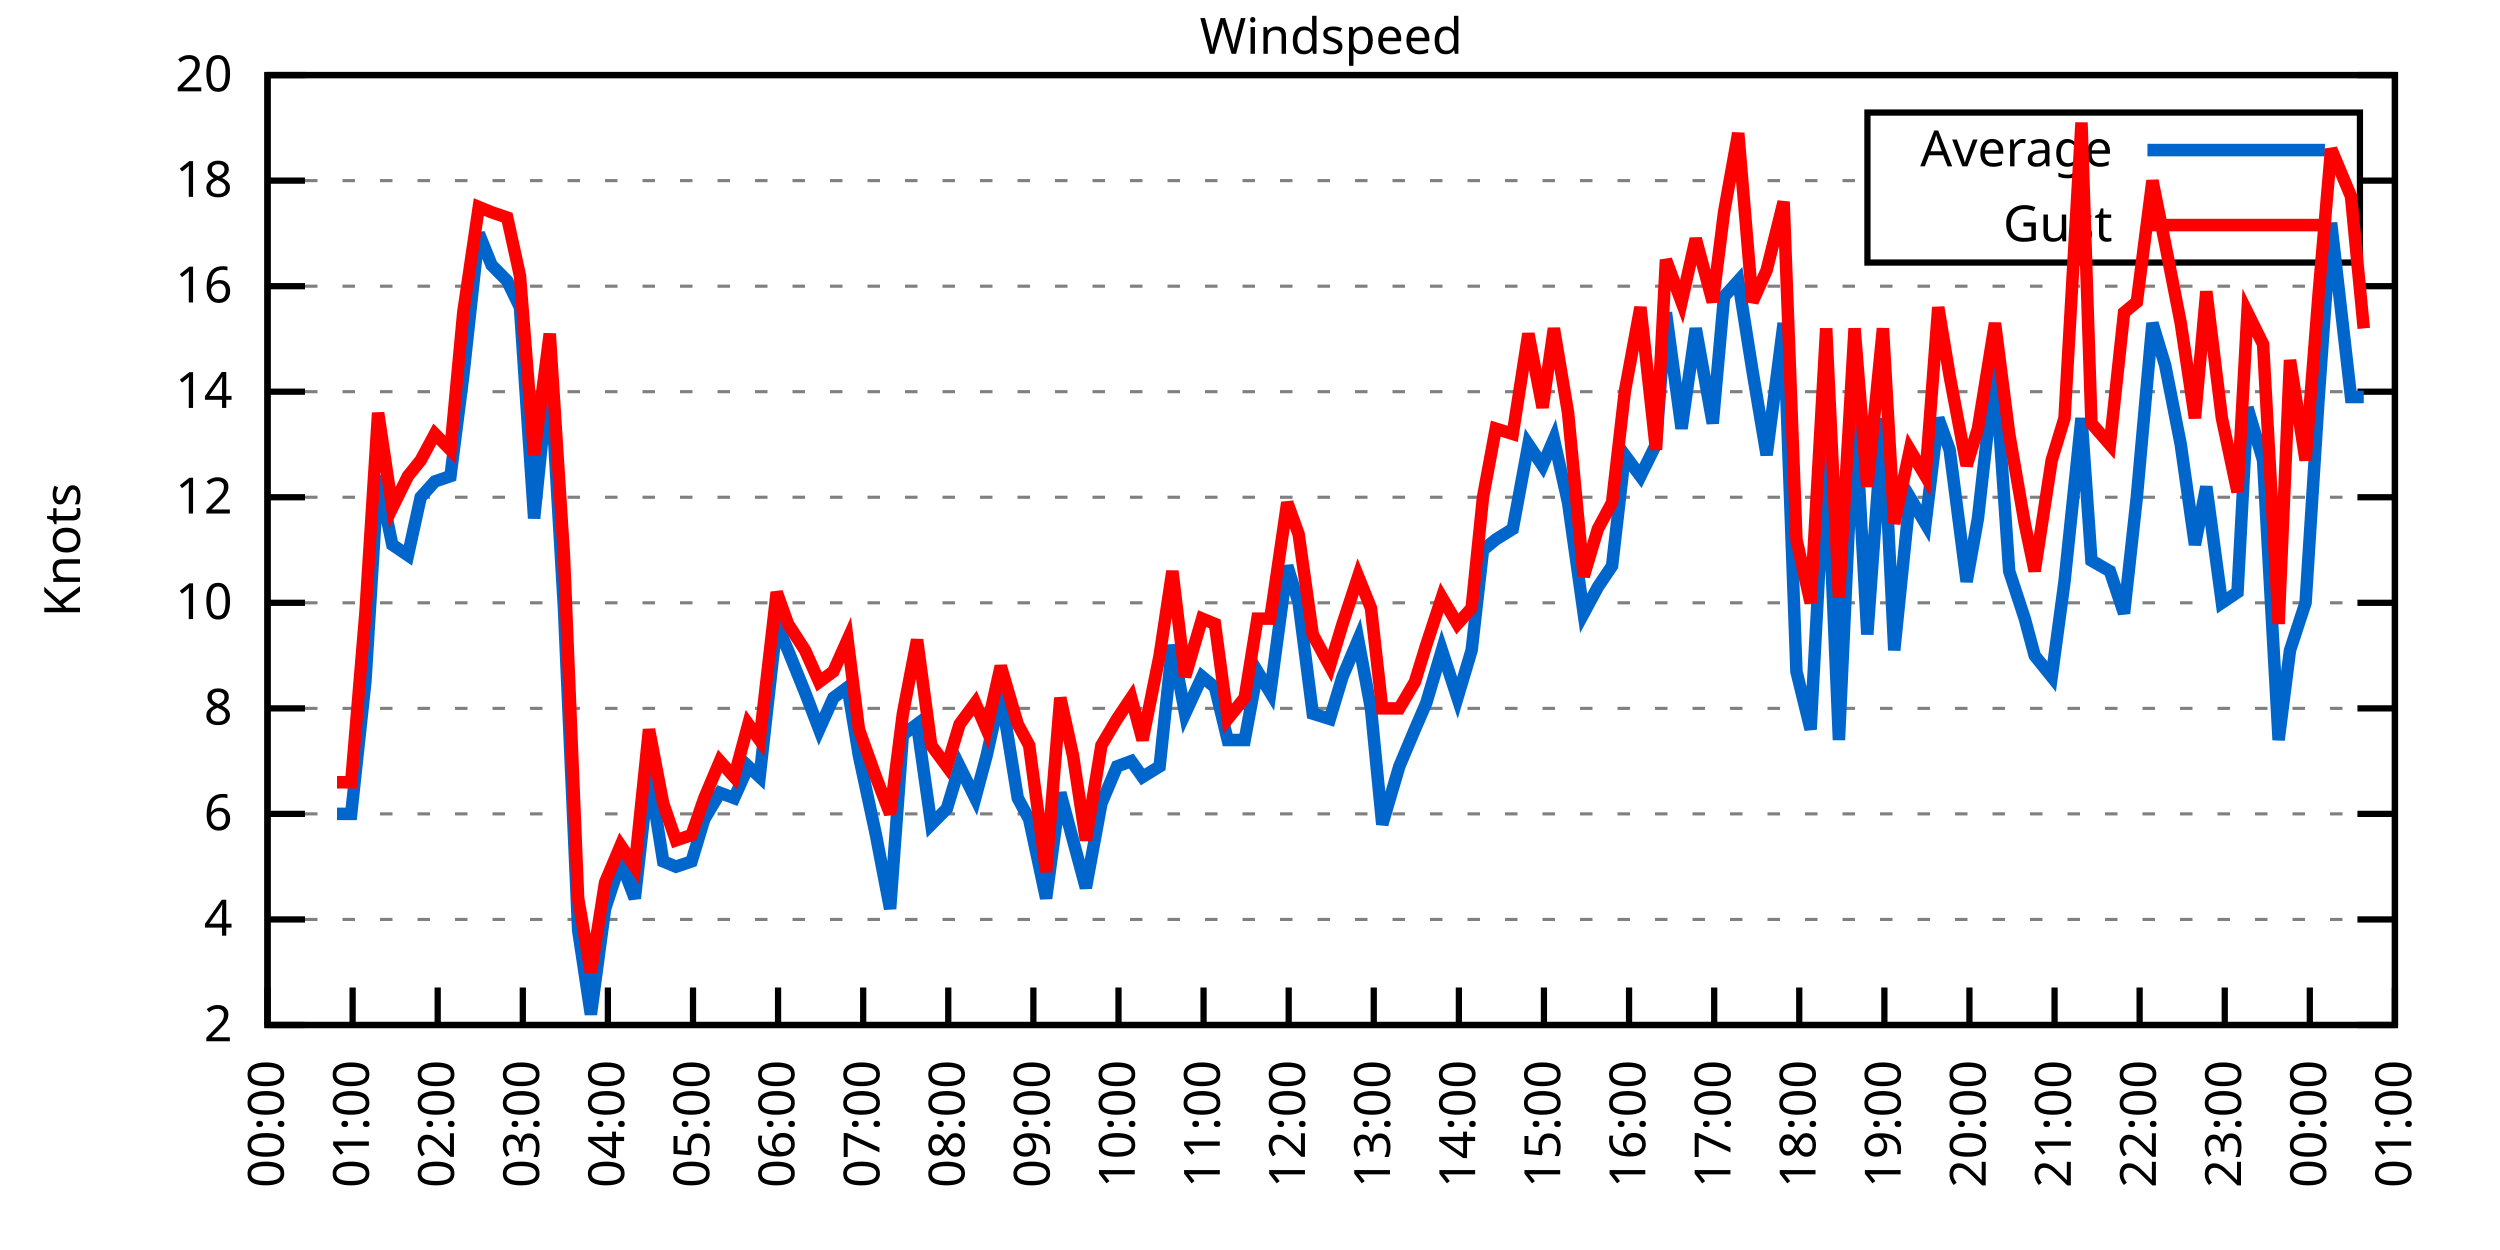
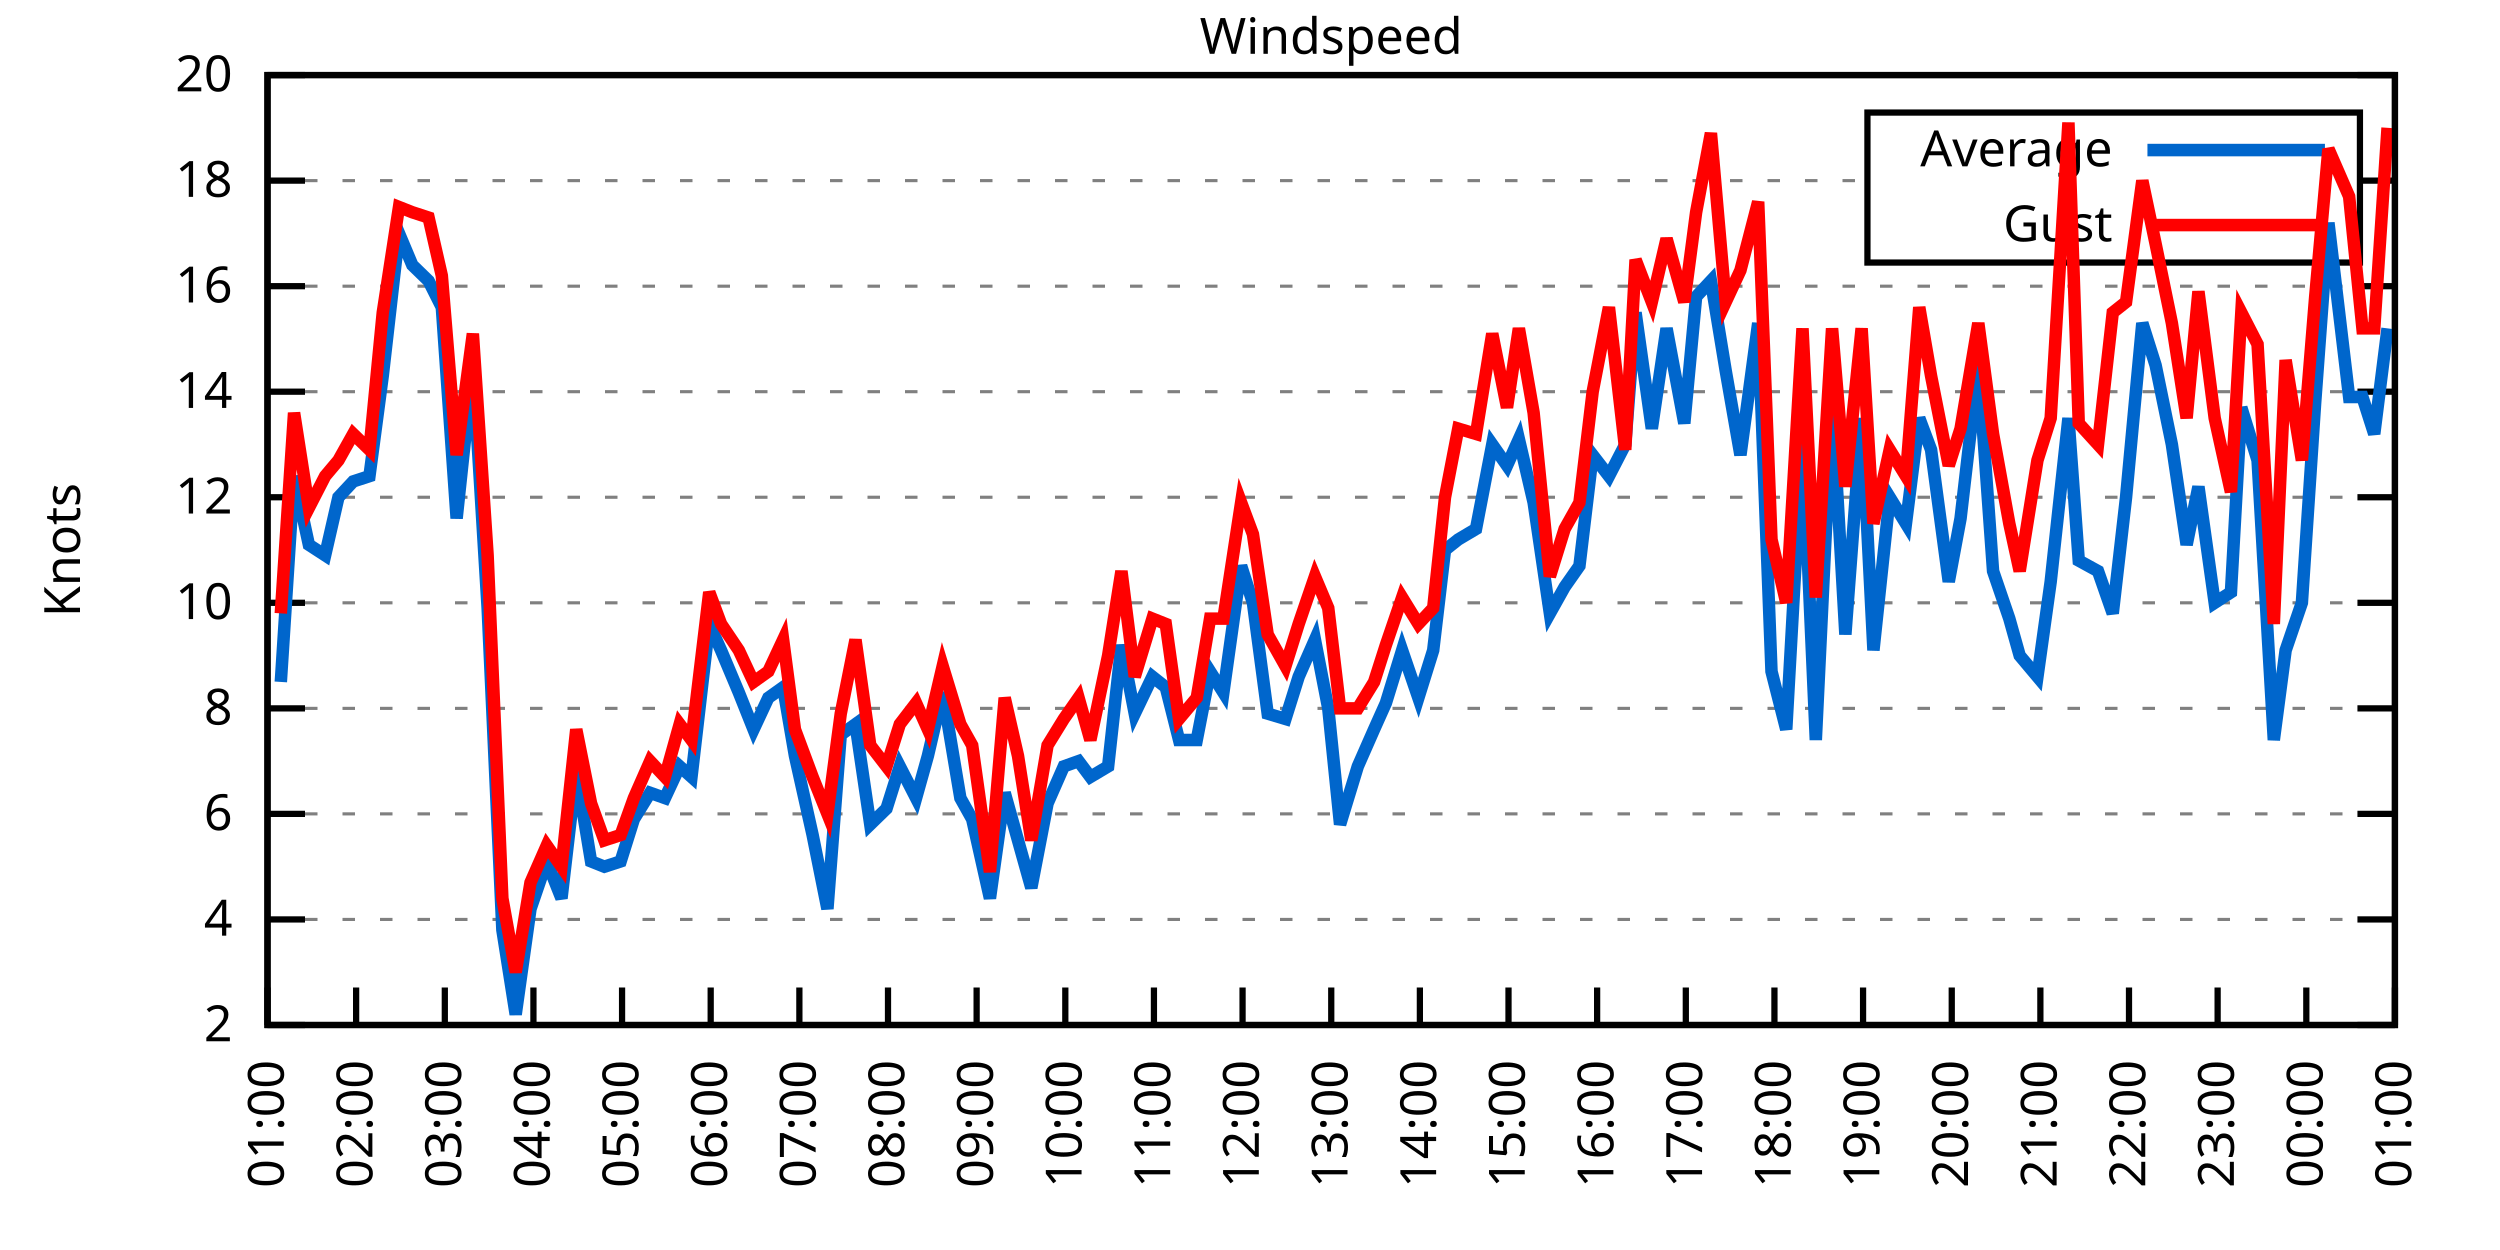
<svg xmlns="http://www.w3.org/2000/svg" xmlns:xlink="http://www.w3.org/1999/xlink" width="400" height="200" viewBox="0 0 400 200">
  <g id="gnuplot_canvas">
    <rect x="0" y="0" width="400" height="200" fill="none" />
    <defs>
      <circle id="gpDot" r="0.5" stroke-width="0.5" stroke="currentColor" />
      <path id="gpPt0" stroke-width="0.333" stroke="currentColor" d="M-1,0 h2 M0,-1 v2" />
      <path id="gpPt1" stroke-width="0.333" stroke="currentColor" d="M-1,-1 L1,1 M1,-1 L-1,1" />
      <path id="gpPt2" stroke-width="0.333" stroke="currentColor" d="M-1,0 L1,0 M0,-1 L0,1 M-1,-1 L1,1 M-1,1 L1,-1" />
      <rect id="gpPt3" stroke-width="0.333" stroke="currentColor" x="-1" y="-1" width="2" height="2" />
      <rect id="gpPt4" stroke-width="0.333" stroke="currentColor" fill="currentColor" x="-1" y="-1" width="2" height="2" />
      <circle id="gpPt5" stroke-width="0.333" stroke="currentColor" cx="0" cy="0" r="1" />
      <use xlink:href="#gpPt5" id="gpPt6" fill="currentColor" stroke="none" />
      <path id="gpPt7" stroke-width="0.333" stroke="currentColor" d="M0,-1.33 L-1.33,0.67 L1.33,0.67 z" />
      <use xlink:href="#gpPt7" id="gpPt8" fill="currentColor" stroke="none" />
      <use xlink:href="#gpPt7" id="gpPt9" stroke="currentColor" transform="rotate(180)" />
      <use xlink:href="#gpPt9" id="gpPt10" fill="currentColor" stroke="none" />
      <use xlink:href="#gpPt3" id="gpPt11" stroke="currentColor" transform="rotate(45)" />
      <use xlink:href="#gpPt11" id="gpPt12" fill="currentColor" stroke="none" />
      <path id="gpPt13" stroke-width="0.333" stroke="currentColor" d="M0,1.330 L1.265,0.411 L0.782,-1.067 L-0.782,-1.076 L-1.265,0.411 z" />
      <use xlink:href="#gpPt13" id="gpPt14" fill="currentColor" stroke="none" />
      <filter id="textbox" filterUnits="objectBoundingBox" x="0" y="0" height="1" width="1">
        <feFlood flood-color="white" flood-opacity="1" result="bgnd" />
        <feComposite in="SourceGraphic" in2="bgnd" operator="atop" />
      </filter>
      <filter id="greybox" filterUnits="objectBoundingBox" x="0" y="0" height="1" width="1">
        <feFlood flood-color="lightgrey" flood-opacity="1" result="grey" />
        <feComposite in="SourceGraphic" in2="grey" operator="atop" />
      </filter>
    </defs>
    <g fill="none" color="white" stroke="currentColor" stroke-width="1.00" stroke-linecap="butt" stroke-linejoin="miter">
</g>
    <g fill="none" color="black" stroke="currentColor" stroke-width="1.00" stroke-linecap="butt" stroke-linejoin="miter">
      <g stroke="none" shape-rendering="crispEdges">
        <polygon fill="rgb(255, 255, 255)" points="42.80,164.00 383.18,164.00 383.18,12.02 42.80,12.02 " />
      </g>
    </g>
    <g fill="none" color="black" stroke="currentColor" stroke-width="1.00" stroke-linecap="butt" stroke-linejoin="miter">
</g>
    <g fill="none" color="black" stroke="black" stroke-width="0.50" stroke-linecap="butt" stroke-linejoin="miter">
</g>
    <g fill="none" color="gray" stroke="currentColor" stroke-width="0.50" stroke-linecap="butt" stroke-linejoin="miter">
      <path stroke="gray" stroke-dasharray="2,4" class="gridline" d="M42.80,164.00 L383.19,164.00  " />
    </g>
    <g fill="none" color="gray" stroke="gray" stroke-width="1.00" stroke-linecap="butt" stroke-linejoin="miter">
</g>
    <g fill="none" color="black" stroke="currentColor" stroke-width="1.00" stroke-linecap="butt" stroke-linejoin="miter">
      <path stroke="black" d="M42.80,164.00 L48.80,164.00 M383.19,164.00 L377.19,164.00  " />
      <g transform="translate(37.20,166.60)" stroke="none" fill="black" font-family="Sans" font-size="8.00" text-anchor="end">
        <text>
          <tspan font-family="Sans"> 2</tspan>
        </text>
      </g>
    </g>
    <g fill="none" color="black" stroke="currentColor" stroke-width="1.00" stroke-linecap="butt" stroke-linejoin="miter">
</g>
    <g fill="none" color="black" stroke="black" stroke-width="0.50" stroke-linecap="butt" stroke-linejoin="miter">
</g>
    <g fill="none" color="gray" stroke="currentColor" stroke-width="0.50" stroke-linecap="butt" stroke-linejoin="miter">
      <path stroke="gray" stroke-dasharray="2,4" class="gridline" d="M42.80,147.11 L383.19,147.11  " />
    </g>
    <g fill="none" color="gray" stroke="gray" stroke-width="1.00" stroke-linecap="butt" stroke-linejoin="miter">
</g>
    <g fill="none" color="black" stroke="currentColor" stroke-width="1.00" stroke-linecap="butt" stroke-linejoin="miter">
      <path stroke="black" d="M42.80,147.11 L48.80,147.11 M383.19,147.11 L377.19,147.11  " />
      <g transform="translate(37.20,149.71)" stroke="none" fill="black" font-family="Sans" font-size="8.00" text-anchor="end">
        <text>
          <tspan font-family="Sans"> 4</tspan>
        </text>
      </g>
    </g>
    <g fill="none" color="black" stroke="currentColor" stroke-width="1.00" stroke-linecap="butt" stroke-linejoin="miter">
</g>
    <g fill="none" color="black" stroke="black" stroke-width="0.50" stroke-linecap="butt" stroke-linejoin="miter">
</g>
    <g fill="none" color="gray" stroke="currentColor" stroke-width="0.50" stroke-linecap="butt" stroke-linejoin="miter">
      <path stroke="gray" stroke-dasharray="2,4" class="gridline" d="M42.80,130.22 L383.19,130.22  " />
    </g>
    <g fill="none" color="gray" stroke="gray" stroke-width="1.00" stroke-linecap="butt" stroke-linejoin="miter">
</g>
    <g fill="none" color="black" stroke="currentColor" stroke-width="1.00" stroke-linecap="butt" stroke-linejoin="miter">
      <path stroke="black" d="M42.80,130.22 L48.80,130.22 M383.19,130.22 L377.19,130.22  " />
      <g transform="translate(37.20,132.82)" stroke="none" fill="black" font-family="Sans" font-size="8.00" text-anchor="end">
        <text>
          <tspan font-family="Sans"> 6</tspan>
        </text>
      </g>
    </g>
    <g fill="none" color="black" stroke="currentColor" stroke-width="1.00" stroke-linecap="butt" stroke-linejoin="miter">
</g>
    <g fill="none" color="black" stroke="black" stroke-width="0.50" stroke-linecap="butt" stroke-linejoin="miter">
</g>
    <g fill="none" color="gray" stroke="currentColor" stroke-width="0.50" stroke-linecap="butt" stroke-linejoin="miter">
      <path stroke="gray" stroke-dasharray="2,4" class="gridline" d="M42.80,113.34 L383.19,113.34  " />
    </g>
    <g fill="none" color="gray" stroke="gray" stroke-width="1.00" stroke-linecap="butt" stroke-linejoin="miter">
</g>
    <g fill="none" color="black" stroke="currentColor" stroke-width="1.00" stroke-linecap="butt" stroke-linejoin="miter">
      <path stroke="black" d="M42.80,113.34 L48.80,113.34 M383.19,113.34 L377.19,113.34  " />
      <g transform="translate(37.20,115.94)" stroke="none" fill="black" font-family="Sans" font-size="8.00" text-anchor="end">
        <text>
          <tspan font-family="Sans"> 8</tspan>
        </text>
      </g>
    </g>
    <g fill="none" color="black" stroke="currentColor" stroke-width="1.00" stroke-linecap="butt" stroke-linejoin="miter">
</g>
    <g fill="none" color="black" stroke="black" stroke-width="0.50" stroke-linecap="butt" stroke-linejoin="miter">
</g>
    <g fill="none" color="gray" stroke="currentColor" stroke-width="0.50" stroke-linecap="butt" stroke-linejoin="miter">
      <path stroke="gray" stroke-dasharray="2,4" class="gridline" d="M42.80,96.45 L383.19,96.45  " />
    </g>
    <g fill="none" color="gray" stroke="gray" stroke-width="1.00" stroke-linecap="butt" stroke-linejoin="miter">
</g>
    <g fill="none" color="black" stroke="currentColor" stroke-width="1.00" stroke-linecap="butt" stroke-linejoin="miter">
      <path stroke="black" d="M42.80,96.45 L48.80,96.45 M383.19,96.45 L377.19,96.45  " />
      <g transform="translate(37.20,99.05)" stroke="none" fill="black" font-family="Sans" font-size="8.00" text-anchor="end">
        <text>
          <tspan font-family="Sans"> 10</tspan>
        </text>
      </g>
    </g>
    <g fill="none" color="black" stroke="currentColor" stroke-width="1.00" stroke-linecap="butt" stroke-linejoin="miter">
</g>
    <g fill="none" color="black" stroke="black" stroke-width="0.50" stroke-linecap="butt" stroke-linejoin="miter">
</g>
    <g fill="none" color="gray" stroke="currentColor" stroke-width="0.50" stroke-linecap="butt" stroke-linejoin="miter">
      <path stroke="gray" stroke-dasharray="2,4" class="gridline" d="M42.80,79.56 L383.19,79.56  " />
    </g>
    <g fill="none" color="gray" stroke="gray" stroke-width="1.00" stroke-linecap="butt" stroke-linejoin="miter">
</g>
    <g fill="none" color="black" stroke="currentColor" stroke-width="1.00" stroke-linecap="butt" stroke-linejoin="miter">
      <path stroke="black" d="M42.80,79.56 L48.80,79.56 M383.19,79.56 L377.19,79.56  " />
      <g transform="translate(37.20,82.16)" stroke="none" fill="black" font-family="Sans" font-size="8.00" text-anchor="end">
        <text>
          <tspan font-family="Sans"> 12</tspan>
        </text>
      </g>
    </g>
    <g fill="none" color="black" stroke="currentColor" stroke-width="1.00" stroke-linecap="butt" stroke-linejoin="miter">
</g>
    <g fill="none" color="black" stroke="black" stroke-width="0.50" stroke-linecap="butt" stroke-linejoin="miter">
</g>
    <g fill="none" color="gray" stroke="currentColor" stroke-width="0.50" stroke-linecap="butt" stroke-linejoin="miter">
      <path stroke="gray" stroke-dasharray="2,4" class="gridline" d="M42.80,62.67 L383.19,62.67  " />
    </g>
    <g fill="none" color="gray" stroke="gray" stroke-width="1.00" stroke-linecap="butt" stroke-linejoin="miter">
</g>
    <g fill="none" color="black" stroke="currentColor" stroke-width="1.00" stroke-linecap="butt" stroke-linejoin="miter">
      <path stroke="black" d="M42.80,62.67 L48.80,62.67 M383.19,62.67 L377.19,62.67  " />
      <g transform="translate(37.20,65.27)" stroke="none" fill="black" font-family="Sans" font-size="8.00" text-anchor="end">
        <text>
          <tspan font-family="Sans"> 14</tspan>
        </text>
      </g>
    </g>
    <g fill="none" color="black" stroke="currentColor" stroke-width="1.00" stroke-linecap="butt" stroke-linejoin="miter">
</g>
    <g fill="none" color="black" stroke="black" stroke-width="0.50" stroke-linecap="butt" stroke-linejoin="miter">
</g>
    <g fill="none" color="gray" stroke="currentColor" stroke-width="0.50" stroke-linecap="butt" stroke-linejoin="miter">
      <path stroke="gray" stroke-dasharray="2,4" class="gridline" d="M42.80,45.79 L383.19,45.79  " />
    </g>
    <g fill="none" color="gray" stroke="gray" stroke-width="1.00" stroke-linecap="butt" stroke-linejoin="miter">
</g>
    <g fill="none" color="black" stroke="currentColor" stroke-width="1.00" stroke-linecap="butt" stroke-linejoin="miter">
      <path stroke="black" d="M42.80,45.79 L48.80,45.79 M383.19,45.79 L377.19,45.79  " />
      <g transform="translate(37.20,48.39)" stroke="none" fill="black" font-family="Sans" font-size="8.00" text-anchor="end">
        <text>
          <tspan font-family="Sans"> 16</tspan>
        </text>
      </g>
    </g>
    <g fill="none" color="black" stroke="currentColor" stroke-width="1.00" stroke-linecap="butt" stroke-linejoin="miter">
</g>
    <g fill="none" color="black" stroke="black" stroke-width="0.50" stroke-linecap="butt" stroke-linejoin="miter">
</g>
    <g fill="none" color="gray" stroke="currentColor" stroke-width="0.50" stroke-linecap="butt" stroke-linejoin="miter">
      <path stroke="gray" stroke-dasharray="2,4" class="gridline" d="M42.80,28.90 L298.79,28.90 M377.59,28.90 L383.19,28.90  " />
    </g>
    <g fill="none" color="gray" stroke="gray" stroke-width="1.00" stroke-linecap="butt" stroke-linejoin="miter">
</g>
    <g fill="none" color="black" stroke="currentColor" stroke-width="1.00" stroke-linecap="butt" stroke-linejoin="miter">
      <path stroke="black" d="M42.80,28.90 L48.80,28.90 M383.19,28.90 L377.19,28.90  " />
      <g transform="translate(37.20,31.50)" stroke="none" fill="black" font-family="Sans" font-size="8.00" text-anchor="end">
        <text>
          <tspan font-family="Sans"> 18</tspan>
        </text>
      </g>
    </g>
    <g fill="none" color="black" stroke="currentColor" stroke-width="1.00" stroke-linecap="butt" stroke-linejoin="miter">
</g>
    <g fill="none" color="black" stroke="black" stroke-width="0.50" stroke-linecap="butt" stroke-linejoin="miter">
</g>
    <g fill="none" color="gray" stroke="currentColor" stroke-width="0.50" stroke-linecap="butt" stroke-linejoin="miter">
      <path stroke="gray" stroke-dasharray="2,4" class="gridline" d="M42.80,12.01 L383.19,12.01  " />
    </g>
    <g fill="none" color="gray" stroke="gray" stroke-width="1.00" stroke-linecap="butt" stroke-linejoin="miter">
</g>
    <g fill="none" color="black" stroke="currentColor" stroke-width="1.00" stroke-linecap="butt" stroke-linejoin="miter">
      <path stroke="black" d="M42.80,12.01 L48.80,12.01 M383.19,12.01 L377.19,12.01  " />
      <g transform="translate(37.20,14.61)" stroke="none" fill="black" font-family="Sans" font-size="8.00" text-anchor="end">
        <text>
          <tspan font-family="Sans"> 20</tspan>
        </text>
      </g>
    </g>
    <g fill="none" color="black" stroke="currentColor" stroke-width="1.00" stroke-linecap="butt" stroke-linejoin="miter">
      <path stroke="black" d="M42.80,164.00 L42.80,158.00  " />
      <g transform="translate(45.40,169.60) rotate(270.00)" stroke="none" fill="black" font-family="Sans" font-size="8.00" text-anchor="end">
        <text>
-           <tspan font-family="Sans">00:00</tspan>
-         </text>
-       </g>
-     </g>
-     <g fill="none" color="black" stroke="currentColor" stroke-width="1.00" stroke-linecap="butt" stroke-linejoin="miter">
-       <path stroke="black" d="M56.42,164.00 L56.42,158.00  " />
-       <g transform="translate(59.02,169.60) rotate(270.00)" stroke="none" fill="black" font-family="Sans" font-size="8.00" text-anchor="end">
-         <text>
          <tspan font-family="Sans">01:00</tspan>
        </text>
      </g>
    </g>
    <g fill="none" color="black" stroke="currentColor" stroke-width="1.00" stroke-linecap="butt" stroke-linejoin="miter">
-       <path stroke="black" d="M70.03,164.00 L70.03,158.00  " />
-       <g transform="translate(72.63,169.60) rotate(270.00)" stroke="none" fill="black" font-family="Sans" font-size="8.00" text-anchor="end">
+       <path stroke="black" d="M56.98,164.00 L56.98,158.00  " />
+       <g transform="translate(59.58,169.60) rotate(270.00)" stroke="none" fill="black" font-family="Sans" font-size="8.00" text-anchor="end">
        <text>
          <tspan font-family="Sans">02:00</tspan>
        </text>
      </g>
    </g>
    <g fill="none" color="black" stroke="currentColor" stroke-width="1.00" stroke-linecap="butt" stroke-linejoin="miter">
-       <path stroke="black" d="M83.65,164.00 L83.65,158.00  " />
-       <g transform="translate(86.25,169.60) rotate(270.00)" stroke="none" fill="black" font-family="Sans" font-size="8.00" text-anchor="end">
+       <path stroke="black" d="M71.17,164.00 L71.17,158.00  " />
+       <g transform="translate(73.77,169.60) rotate(270.00)" stroke="none" fill="black" font-family="Sans" font-size="8.00" text-anchor="end">
        <text>
          <tspan font-family="Sans">03:00</tspan>
        </text>
      </g>
    </g>
    <g fill="none" color="black" stroke="currentColor" stroke-width="1.00" stroke-linecap="butt" stroke-linejoin="miter">
-       <path stroke="black" d="M97.26,164.00 L97.26,158.00  " />
-       <g transform="translate(99.86,169.60) rotate(270.00)" stroke="none" fill="black" font-family="Sans" font-size="8.00" text-anchor="end">
+       <path stroke="black" d="M85.35,164.00 L85.35,158.00  " />
+       <g transform="translate(87.95,169.60) rotate(270.00)" stroke="none" fill="black" font-family="Sans" font-size="8.00" text-anchor="end">
        <text>
          <tspan font-family="Sans">04:00</tspan>
        </text>
      </g>
    </g>
    <g fill="none" color="black" stroke="currentColor" stroke-width="1.00" stroke-linecap="butt" stroke-linejoin="miter">
-       <path stroke="black" d="M110.88,164.00 L110.88,158.00  " />
-       <g transform="translate(113.48,169.60) rotate(270.00)" stroke="none" fill="black" font-family="Sans" font-size="8.00" text-anchor="end">
+       <path stroke="black" d="M99.53,164.00 L99.53,158.00  " />
+       <g transform="translate(102.13,169.60) rotate(270.00)" stroke="none" fill="black" font-family="Sans" font-size="8.00" text-anchor="end">
        <text>
          <tspan font-family="Sans">05:00</tspan>
        </text>
      </g>
    </g>
    <g fill="none" color="black" stroke="currentColor" stroke-width="1.00" stroke-linecap="butt" stroke-linejoin="miter">
-       <path stroke="black" d="M124.49,164.00 L124.49,158.00  " />
-       <g transform="translate(127.09,169.60) rotate(270.00)" stroke="none" fill="black" font-family="Sans" font-size="8.00" text-anchor="end">
+       <path stroke="black" d="M113.71,164.00 L113.71,158.00  " />
+       <g transform="translate(116.31,169.60) rotate(270.00)" stroke="none" fill="black" font-family="Sans" font-size="8.00" text-anchor="end">
        <text>
          <tspan font-family="Sans">06:00</tspan>
        </text>
      </g>
    </g>
    <g fill="none" color="black" stroke="currentColor" stroke-width="1.00" stroke-linecap="butt" stroke-linejoin="miter">
-       <path stroke="black" d="M138.11,164.00 L138.11,158.00  " />
-       <g transform="translate(140.71,169.60) rotate(270.00)" stroke="none" fill="black" font-family="Sans" font-size="8.00" text-anchor="end">
+       <path stroke="black" d="M127.90,164.00 L127.90,158.00  " />
+       <g transform="translate(130.50,169.60) rotate(270.00)" stroke="none" fill="black" font-family="Sans" font-size="8.00" text-anchor="end">
        <text>
          <tspan font-family="Sans">07:00</tspan>
        </text>
      </g>
    </g>
    <g fill="none" color="black" stroke="currentColor" stroke-width="1.00" stroke-linecap="butt" stroke-linejoin="miter">
-       <path stroke="black" d="M151.72,164.00 L151.72,158.00  " />
-       <g transform="translate(154.32,169.60) rotate(270.00)" stroke="none" fill="black" font-family="Sans" font-size="8.00" text-anchor="end">
+       <path stroke="black" d="M142.08,164.00 L142.08,158.00  " />
+       <g transform="translate(144.68,169.60) rotate(270.00)" stroke="none" fill="black" font-family="Sans" font-size="8.00" text-anchor="end">
        <text>
          <tspan font-family="Sans">08:00</tspan>
        </text>
      </g>
    </g>
    <g fill="none" color="black" stroke="currentColor" stroke-width="1.00" stroke-linecap="butt" stroke-linejoin="miter">
-       <path stroke="black" d="M165.34,164.00 L165.34,158.00  " />
-       <g transform="translate(167.94,169.60) rotate(270.00)" stroke="none" fill="black" font-family="Sans" font-size="8.00" text-anchor="end">
+       <path stroke="black" d="M156.26,164.00 L156.26,158.00  " />
+       <g transform="translate(158.86,169.60) rotate(270.00)" stroke="none" fill="black" font-family="Sans" font-size="8.00" text-anchor="end">
        <text>
          <tspan font-family="Sans">09:00</tspan>
        </text>
      </g>
    </g>
    <g fill="none" color="black" stroke="currentColor" stroke-width="1.00" stroke-linecap="butt" stroke-linejoin="miter">
-       <path stroke="black" d="M178.96,164.00 L178.96,158.00  " />
-       <g transform="translate(181.56,169.60) rotate(270.00)" stroke="none" fill="black" font-family="Sans" font-size="8.00" text-anchor="end">
+       <path stroke="black" d="M170.45,164.00 L170.45,158.00  " />
+       <g transform="translate(173.05,169.60) rotate(270.00)" stroke="none" fill="black" font-family="Sans" font-size="8.00" text-anchor="end">
        <text>
          <tspan font-family="Sans">10:00</tspan>
        </text>
      </g>
    </g>
    <g fill="none" color="black" stroke="currentColor" stroke-width="1.00" stroke-linecap="butt" stroke-linejoin="miter">
-       <path stroke="black" d="M192.57,164.00 L192.57,158.00  " />
-       <g transform="translate(195.17,169.60) rotate(270.00)" stroke="none" fill="black" font-family="Sans" font-size="8.00" text-anchor="end">
+       <path stroke="black" d="M184.63,164.00 L184.63,158.00  " />
+       <g transform="translate(187.23,169.60) rotate(270.00)" stroke="none" fill="black" font-family="Sans" font-size="8.00" text-anchor="end">
        <text>
          <tspan font-family="Sans">11:00</tspan>
        </text>
      </g>
    </g>
    <g fill="none" color="black" stroke="currentColor" stroke-width="1.00" stroke-linecap="butt" stroke-linejoin="miter">
-       <path stroke="black" d="M206.19,164.00 L206.19,158.00  " />
-       <g transform="translate(208.79,169.60) rotate(270.00)" stroke="none" fill="black" font-family="Sans" font-size="8.00" text-anchor="end">
+       <path stroke="black" d="M198.81,164.00 L198.81,158.00  " />
+       <g transform="translate(201.41,169.60) rotate(270.00)" stroke="none" fill="black" font-family="Sans" font-size="8.00" text-anchor="end">
        <text>
          <tspan font-family="Sans">12:00</tspan>
        </text>
      </g>
    </g>
    <g fill="none" color="black" stroke="currentColor" stroke-width="1.00" stroke-linecap="butt" stroke-linejoin="miter">
-       <path stroke="black" d="M219.80,164.00 L219.80,158.00  " />
-       <g transform="translate(222.40,169.60) rotate(270.00)" stroke="none" fill="black" font-family="Sans" font-size="8.00" text-anchor="end">
+       <path stroke="black" d="M213.00,164.00 L213.00,158.00  " />
+       <g transform="translate(215.60,169.60) rotate(270.00)" stroke="none" fill="black" font-family="Sans" font-size="8.00" text-anchor="end">
        <text>
          <tspan font-family="Sans">13:00</tspan>
        </text>
      </g>
    </g>
    <g fill="none" color="black" stroke="currentColor" stroke-width="1.00" stroke-linecap="butt" stroke-linejoin="miter">
-       <path stroke="black" d="M233.42,164.00 L233.42,158.00  " />
-       <g transform="translate(236.02,169.60) rotate(270.00)" stroke="none" fill="black" font-family="Sans" font-size="8.00" text-anchor="end">
+       <path stroke="black" d="M227.18,164.00 L227.18,158.00  " />
+       <g transform="translate(229.78,169.60) rotate(270.00)" stroke="none" fill="black" font-family="Sans" font-size="8.00" text-anchor="end">
        <text>
          <tspan font-family="Sans">14:00</tspan>
        </text>
      </g>
    </g>
    <g fill="none" color="black" stroke="currentColor" stroke-width="1.00" stroke-linecap="butt" stroke-linejoin="miter">
-       <path stroke="black" d="M247.03,164.00 L247.03,158.00  " />
-       <g transform="translate(249.63,169.60) rotate(270.00)" stroke="none" fill="black" font-family="Sans" font-size="8.00" text-anchor="end">
+       <path stroke="black" d="M241.36,164.00 L241.36,158.00  " />
+       <g transform="translate(243.96,169.60) rotate(270.00)" stroke="none" fill="black" font-family="Sans" font-size="8.00" text-anchor="end">
        <text>
          <tspan font-family="Sans">15:00</tspan>
        </text>
      </g>
    </g>
    <g fill="none" color="black" stroke="currentColor" stroke-width="1.00" stroke-linecap="butt" stroke-linejoin="miter">
-       <path stroke="black" d="M260.65,164.00 L260.65,158.00  " />
-       <g transform="translate(263.25,169.60) rotate(270.00)" stroke="none" fill="black" font-family="Sans" font-size="8.00" text-anchor="end">
+       <path stroke="black" d="M255.54,164.00 L255.54,158.00  " />
+       <g transform="translate(258.14,169.60) rotate(270.00)" stroke="none" fill="black" font-family="Sans" font-size="8.00" text-anchor="end">
        <text>
          <tspan font-family="Sans">16:00</tspan>
        </text>
      </g>
    </g>
    <g fill="none" color="black" stroke="currentColor" stroke-width="1.00" stroke-linecap="butt" stroke-linejoin="miter">
-       <path stroke="black" d="M274.27,164.00 L274.27,158.00  " />
-       <g transform="translate(276.87,169.60) rotate(270.00)" stroke="none" fill="black" font-family="Sans" font-size="8.00" text-anchor="end">
+       <path stroke="black" d="M269.73,164.00 L269.73,158.00  " />
+       <g transform="translate(272.33,169.60) rotate(270.00)" stroke="none" fill="black" font-family="Sans" font-size="8.00" text-anchor="end">
        <text>
          <tspan font-family="Sans">17:00</tspan>
        </text>
      </g>
    </g>
    <g fill="none" color="black" stroke="currentColor" stroke-width="1.00" stroke-linecap="butt" stroke-linejoin="miter">
-       <path stroke="black" d="M287.88,164.00 L287.88,158.00  " />
-       <g transform="translate(290.48,169.60) rotate(270.00)" stroke="none" fill="black" font-family="Sans" font-size="8.00" text-anchor="end">
+       <path stroke="black" d="M283.91,164.00 L283.91,158.00  " />
+       <g transform="translate(286.51,169.60) rotate(270.00)" stroke="none" fill="black" font-family="Sans" font-size="8.00" text-anchor="end">
        <text>
          <tspan font-family="Sans">18:00</tspan>
        </text>
      </g>
    </g>
    <g fill="none" color="black" stroke="currentColor" stroke-width="1.00" stroke-linecap="butt" stroke-linejoin="miter">
-       <path stroke="black" d="M301.50,164.00 L301.50,158.00  " />
-       <g transform="translate(304.10,169.60) rotate(270.00)" stroke="none" fill="black" font-family="Sans" font-size="8.00" text-anchor="end">
+       <path stroke="black" d="M298.09,164.00 L298.09,158.00  " />
+       <g transform="translate(300.69,169.60) rotate(270.00)" stroke="none" fill="black" font-family="Sans" font-size="8.00" text-anchor="end">
        <text>
          <tspan font-family="Sans">19:00</tspan>
        </text>
      </g>
    </g>
    <g fill="none" color="black" stroke="currentColor" stroke-width="1.00" stroke-linecap="butt" stroke-linejoin="miter">
-       <path stroke="black" d="M315.11,164.00 L315.11,158.00  " />
-       <g transform="translate(317.71,169.60) rotate(270.00)" stroke="none" fill="black" font-family="Sans" font-size="8.00" text-anchor="end">
+       <path stroke="black" d="M312.28,164.00 L312.28,158.00  " />
+       <g transform="translate(314.88,169.60) rotate(270.00)" stroke="none" fill="black" font-family="Sans" font-size="8.00" text-anchor="end">
        <text>
          <tspan font-family="Sans">20:00</tspan>
        </text>
      </g>
    </g>
    <g fill="none" color="black" stroke="currentColor" stroke-width="1.00" stroke-linecap="butt" stroke-linejoin="miter">
-       <path stroke="black" d="M328.73,164.00 L328.73,158.00  " />
-       <g transform="translate(331.33,169.60) rotate(270.00)" stroke="none" fill="black" font-family="Sans" font-size="8.00" text-anchor="end">
+       <path stroke="black" d="M326.46,164.00 L326.46,158.00  " />
+       <g transform="translate(329.06,169.60) rotate(270.00)" stroke="none" fill="black" font-family="Sans" font-size="8.00" text-anchor="end">
        <text>
          <tspan font-family="Sans">21:00</tspan>
        </text>
      </g>
    </g>
    <g fill="none" color="black" stroke="currentColor" stroke-width="1.00" stroke-linecap="butt" stroke-linejoin="miter">
-       <path stroke="black" d="M342.34,164.00 L342.34,158.00  " />
-       <g transform="translate(344.94,169.60) rotate(270.00)" stroke="none" fill="black" font-family="Sans" font-size="8.00" text-anchor="end">
+       <path stroke="black" d="M340.64,164.00 L340.64,158.00  " />
+       <g transform="translate(343.24,169.60) rotate(270.00)" stroke="none" fill="black" font-family="Sans" font-size="8.00" text-anchor="end">
        <text>
          <tspan font-family="Sans">22:00</tspan>
        </text>
      </g>
    </g>
    <g fill="none" color="black" stroke="currentColor" stroke-width="1.00" stroke-linecap="butt" stroke-linejoin="miter">
-       <path stroke="black" d="M355.96,164.00 L355.96,158.00  " />
-       <g transform="translate(358.56,169.60) rotate(270.00)" stroke="none" fill="black" font-family="Sans" font-size="8.00" text-anchor="end">
+       <path stroke="black" d="M354.82,164.00 L354.82,158.00  " />
+       <g transform="translate(357.42,169.60) rotate(270.00)" stroke="none" fill="black" font-family="Sans" font-size="8.00" text-anchor="end">
        <text>
          <tspan font-family="Sans">23:00</tspan>
        </text>
      </g>
    </g>
    <g fill="none" color="black" stroke="currentColor" stroke-width="1.00" stroke-linecap="butt" stroke-linejoin="miter">
-       <path stroke="black" d="M369.57,164.00 L369.57,158.00  " />
-       <g transform="translate(372.17,169.60) rotate(270.00)" stroke="none" fill="black" font-family="Sans" font-size="8.00" text-anchor="end">
+       <path stroke="black" d="M369.01,164.00 L369.01,158.00  " />
+       <g transform="translate(371.61,169.60) rotate(270.00)" stroke="none" fill="black" font-family="Sans" font-size="8.00" text-anchor="end">
        <text>
          <tspan font-family="Sans">00:00</tspan>
        </text>
      </g>
    </g>
    <g fill="none" color="black" stroke="currentColor" stroke-width="1.00" stroke-linecap="butt" stroke-linejoin="miter">
      <path stroke="black" d="M383.19,164.00 L383.19,158.00  " />
      <g transform="translate(385.79,169.60) rotate(270.00)" stroke="none" fill="black" font-family="Sans" font-size="8.00" text-anchor="end">
        <text>
          <tspan font-family="Sans">01:00</tspan>
        </text>
      </g>
    </g>
    <g fill="none" color="black" stroke="currentColor" stroke-width="1.00" stroke-linecap="butt" stroke-linejoin="miter">
</g>
    <g fill="none" color="black" stroke="currentColor" stroke-width="1.00" stroke-linecap="butt" stroke-linejoin="miter">
      <path stroke="black" d="M42.80,12.01 L42.80,164.00 L383.19,164.00 L383.19,12.01 L42.80,12.01 Z  " />
    </g>
    <g fill="none" color="black" stroke="currentColor" stroke-width="1.00" stroke-linecap="butt" stroke-linejoin="miter">
</g>
    <g fill="none" color="black" stroke="currentColor" stroke-width="1.00" stroke-linecap="butt" stroke-linejoin="miter">
      <path stroke="black" d="M298.79,42.01 L298.79,18.01 L377.59,18.01 L377.59,42.01 L298.79,42.01 Z  " />
    </g>
    <g id="Windspeed_plot_1">
      <g fill="none" color="white" stroke="black" stroke-width="2.00" stroke-linecap="butt" stroke-linejoin="miter">
</g>
      <g fill="none" color="black" stroke="currentColor" stroke-width="2.00" stroke-linecap="butt" stroke-linejoin="miter">
        <g transform="translate(337.99,26.61)" stroke="none" fill="black" font-family="Sans" font-size="8.00" text-anchor="end">
          <text>
            <tspan font-family="Sans">Average</tspan>
          </text>
        </g>
      </g>
      <g fill="none" color="black" stroke="currentColor" stroke-width="2.00" stroke-linecap="butt" stroke-linejoin="miter">
-         <path stroke="rgb(  0, 102, 204)" d="M343.59,24.01 L371.99,24.01 M53.92,130.22 L56.19,130.22 L58.46,109.11 L60.50,76.18 L62.77,87.16 L65.27,88.85   L67.31,79.56 L69.58,77.03 L72.07,76.18 L74.12,60.14 L76.61,37.34 L78.65,42.41 L81.15,44.94 L83.19,49.16   L85.46,82.94 L87.96,58.45 L90.23,97.29 L92.50,148.80 L94.54,162.31 L96.81,145.42 L99.30,137.82 L101.57,143.73   L103.84,123.47 L106.11,137.82 L108.15,138.67 L110.65,137.82 L112.69,131.07 L115.19,126.85 L117.46,127.69 L119.73,122.62   L121.54,124.31 L124.27,99.83 L126.08,104.05 L128.81,110.80 L131.07,116.71 L133.34,111.65 L135.61,109.96 L137.43,120.94   L140.15,133.60 L142.42,145.42 L144.46,117.56 L146.73,115.87 L149.00,131.91 L151.50,129.38 L153.54,122.62 L156.04,127.69   L157.85,120.94 L160.12,110.80 L162.84,127.69 L164.66,131.07 L167.38,143.73 L169.65,126.85 L171.69,134.45 L173.74,142.05   L176.23,128.54 L178.73,122.62 L181.00,121.78 L182.81,124.31 L185.54,122.62 L187.58,103.20 L189.62,114.18 L192.34,108.27   L194.39,109.96 L196.43,118.40 L199.15,118.40 L201.19,107.43 L203.24,110.80 L205.96,90.54 L207.78,96.45 L210.04,114.18   L212.77,115.03 L214.81,108.27 L217.31,102.36 L219.35,113.34 L221.16,131.91 L223.89,122.62 L226.38,116.71 L228.20,112.49   L230.70,104.05 L233.19,111.65 L235.46,104.05 L237.28,88.00 L239.32,86.32 L242.04,84.63 L244.54,71.12 L246.81,74.49   L248.62,70.27 L250.89,80.41 L253.39,98.14 L255.66,93.92 L257.93,90.54 L259.97,72.81 L262.47,76.18 L264.96,71.12   L266.55,50.01 L269.05,68.58 L271.32,52.54 L274.04,67.74 L275.85,47.47 L278.12,44.94 L280.39,59.30 L282.66,72.81   L285.38,51.70 L287.43,107.43 L289.70,116.71 L292.19,70.27 L294.23,118.40 L296.73,64.36 L298.77,101.52 L301.27,66.90   L303.08,104.05 L305.58,79.56 L308.08,83.78 L310.12,66.90 L311.94,71.96 L314.66,93.07 L316.47,82.94 L319.20,58.45   L321.47,91.38 L323.96,98.98 L325.55,104.89 L328.27,108.27 L330.32,93.07 L333.04,66.90 L334.63,89.69 L337.58,91.38   L339.85,98.14 L341.89,79.56 L344.39,51.70 L346.43,58.45 L348.92,71.12 L351.19,87.16 L353.01,77.87 L355.50,96.45   L358.00,94.76 L359.59,65.21 L362.09,73.65 L364.58,118.40 L366.40,104.05 L368.89,96.45 L370.94,64.36 L372.98,35.65   L376.16,63.52 L378.20,63.52  " />
+         <path stroke="rgb(  0, 102, 204)" d="M343.59,24.01 L371.99,24.01 M44.93,109.11 L47.05,76.18 L49.42,87.16 L52.02,88.85 L54.15,79.56 L56.51,77.03   L59.11,76.18 L61.24,60.14 L63.84,37.34 L65.97,42.41 L68.57,44.94 L70.69,49.16 L73.06,82.94 L75.66,58.45   L78.02,97.29 L80.38,148.80 L82.51,162.31 L84.88,145.42 L87.48,137.82 L89.84,143.73 L92.20,123.47 L94.57,137.82   L96.70,138.67 L99.30,137.82 L101.42,131.07 L104.02,126.85 L106.39,127.69 L108.75,122.62 L110.64,124.31 L113.48,99.83   L115.37,104.05 L118.21,110.80 L120.57,116.71 L122.93,111.65 L125.30,109.96 L127.19,120.94 L130.02,133.60 L132.39,145.42   L134.52,117.56 L136.88,115.87 L139.24,131.91 L141.84,129.38 L143.97,122.62 L146.57,127.69 L148.46,120.94 L150.83,110.80   L153.66,127.69 L155.55,131.07 L158.39,143.73 L160.75,126.85 L162.88,134.45 L165.01,142.05 L167.61,128.54 L170.21,122.62   L172.57,121.78 L174.46,124.31 L177.30,122.62 L179.43,103.20 L181.56,114.18 L184.39,108.27 L186.52,109.96 L188.65,118.40   L191.48,118.40 L193.61,107.43 L195.74,110.80 L198.58,90.54 L200.47,96.45 L202.83,114.18 L205.67,115.03 L207.79,108.27   L210.39,102.36 L212.52,113.34 L214.41,131.91 L217.25,122.62 L219.85,116.71 L221.74,112.49 L224.34,104.05 L226.94,111.65   L229.31,104.05 L231.20,88.00 L233.32,86.32 L236.16,84.63 L238.76,71.12 L241.12,74.49 L243.02,70.27 L245.38,80.41   L247.98,98.14 L250.34,93.92 L252.71,90.54 L254.83,72.81 L257.43,76.18 L260.04,71.12 L261.69,50.01 L264.29,68.58   L266.65,52.54 L269.49,67.74 L271.38,47.47 L273.75,44.94 L276.11,59.30 L278.47,72.81 L281.31,51.70 L283.44,107.43   L285.80,116.71 L288.40,70.27 L290.53,118.40 L293.13,64.36 L295.26,101.52 L297.86,66.90 L299.75,104.05 L302.35,79.56   L304.95,83.78 L307.08,66.90 L308.97,71.96 L311.80,93.07 L313.69,82.94 L316.53,58.45 L318.89,91.38 L321.49,98.98   L323.15,104.89 L325.99,108.27 L328.11,93.07 L330.95,66.90 L332.60,89.69 L335.68,91.38 L338.04,98.14 L340.17,79.56   L342.77,51.70 L344.90,58.45 L347.50,71.12 L349.86,87.16 L351.75,77.87 L354.35,96.45 L356.95,94.76 L358.61,65.21   L361.21,73.65 L363.81,118.40 L365.70,104.05 L368.30,96.45 L370.43,64.36 L372.55,35.65 L375.86,63.52 L377.99,63.52   L379.88,69.43 L382.01,52.54  " />
      </g>
    </g>
    <g id="Windspeed_plot_2">
      <g fill="none" color="black" stroke="currentColor" stroke-width="2.00" stroke-linecap="butt" stroke-linejoin="miter">
        <g transform="translate(337.99,38.61)" stroke="none" fill="black" font-family="Sans" font-size="8.00" text-anchor="end">
          <text>
            <tspan font-family="Sans">Gust</tspan>
          </text>
        </g>
      </g>
      <g fill="none" color="black" stroke="currentColor" stroke-width="2.00" stroke-linecap="butt" stroke-linejoin="miter">
-         <path stroke="rgb(255,   0,   0)" d="M343.59,36.01 L371.99,36.01 M53.92,125.16 L56.19,125.16 L58.46,98.14 L60.50,66.05 L62.77,81.25 L65.27,76.18   L67.31,73.65 L69.58,69.43 L72.07,71.96 L74.12,50.01 L76.61,33.12 L78.65,33.96 L81.15,34.81 L83.19,44.10   L85.46,72.81 L87.96,53.39 L90.23,88.85 L92.50,143.73 L94.54,155.56 L96.81,141.20 L99.30,135.29 L101.57,138.67   L103.84,116.71 L106.11,128.54 L108.15,134.45 L110.65,133.60 L112.69,127.69 L115.19,121.78 L117.46,124.31 L119.73,115.87   L121.54,118.40 L124.27,94.76 L126.08,99.83 L128.81,104.05 L131.07,109.11 L133.34,107.43 L135.61,102.36 L137.43,116.71   L140.15,124.31 L142.42,130.22 L144.46,114.18 L146.73,102.36 L149.00,119.25 L151.50,122.62 L153.54,115.87 L156.04,112.49   L157.85,116.71 L160.12,106.58 L162.84,115.87 L164.66,119.25 L167.38,139.51 L169.65,111.65 L171.69,120.94 L173.74,134.45   L176.23,119.25 L178.73,115.03 L181.00,111.65 L182.81,118.40 L185.54,104.89 L187.58,91.38 L189.62,108.27 L192.34,98.98   L194.39,99.83 L196.43,115.03 L199.15,111.65 L201.19,98.98 L203.24,98.98 L205.96,80.41 L207.78,85.47 L210.04,101.52   L212.77,106.58 L214.81,99.83 L217.31,92.23 L219.35,97.29 L221.16,113.34 L223.89,113.34 L226.38,109.11 L228.20,103.20   L230.70,95.60 L233.19,99.83 L235.46,97.29 L237.28,79.56 L239.32,68.58 L242.04,69.43 L244.54,53.39 L246.81,65.21   L248.62,52.54 L250.89,66.05 L253.39,92.23 L255.66,84.63 L257.93,80.41 L259.97,62.67 L262.47,49.16 L264.96,71.96   L266.55,41.56 L269.05,48.32 L271.32,38.19 L274.04,48.32 L275.85,33.96 L278.12,21.30 L280.39,48.32 L282.66,43.25   L285.38,32.28 L287.43,86.32 L289.70,96.45 L292.19,52.54 L294.23,95.60 L296.73,52.54 L298.77,77.87 L301.27,52.54   L303.08,83.78 L305.58,71.96 L308.08,76.18 L310.12,49.16 L311.94,60.14 L314.66,74.49 L316.47,68.58 L319.20,51.70   L321.47,69.43 L323.96,83.78 L325.55,91.38 L328.27,73.65 L330.32,66.90 L333.04,19.61 L334.63,67.74 L337.58,71.12   L339.85,50.01 L341.89,48.32 L344.39,28.90 L346.43,39.03 L348.92,51.70 L351.19,66.90 L353.01,46.63 L355.50,66.90   L358.00,78.72 L359.59,50.01 L362.09,55.07 L364.58,99.83 L366.40,57.61 L368.89,73.65 L370.94,47.47 L372.98,23.83   L376.16,31.43 L378.20,52.54  " />
+         <path stroke="rgb(255,   0,   0)" d="M343.59,36.01 L371.99,36.01 M44.93,98.14 L47.05,66.05 L49.42,81.25 L52.02,76.18 L54.15,73.65 L56.51,69.43   L59.11,71.96 L61.24,50.01 L63.84,33.12 L65.97,33.96 L68.57,34.81 L70.69,44.10 L73.06,72.81 L75.66,53.39   L78.02,88.85 L80.38,143.73 L82.51,155.56 L84.88,141.20 L87.48,135.29 L89.84,138.67 L92.20,116.71 L94.57,128.54   L96.70,134.45 L99.30,133.60 L101.42,127.69 L104.02,121.78 L106.39,124.31 L108.75,115.87 L110.64,118.40 L113.48,94.76   L115.37,99.83 L118.21,104.05 L120.57,109.11 L122.93,107.43 L125.30,102.36 L127.19,116.71 L130.02,124.31 L132.39,130.22   L134.52,114.18 L136.88,102.36 L139.24,119.25 L141.84,122.62 L143.97,115.87 L146.57,112.49 L148.46,116.71 L150.83,106.58   L153.66,115.87 L155.55,119.25 L158.39,139.51 L160.75,111.65 L162.88,120.94 L165.01,134.45 L167.61,119.25 L170.21,115.03   L172.57,111.65 L174.46,118.40 L177.30,104.89 L179.43,91.38 L181.56,108.27 L184.39,98.98 L186.52,99.83 L188.65,115.03   L191.48,111.65 L193.61,98.98 L195.74,98.98 L198.58,80.41 L200.47,85.47 L202.83,101.52 L205.67,106.58 L207.79,99.83   L210.39,92.23 L212.52,97.29 L214.41,113.34 L217.25,113.34 L219.85,109.11 L221.74,103.20 L224.34,95.60 L226.94,99.83   L229.31,97.29 L231.20,79.56 L233.32,68.58 L236.16,69.43 L238.76,53.39 L241.12,65.21 L243.02,52.54 L245.38,66.05   L247.98,92.23 L250.34,84.63 L252.71,80.41 L254.83,62.67 L257.43,49.16 L260.04,71.96 L261.69,41.56 L264.29,48.32   L266.65,38.19 L269.49,48.32 L271.38,33.96 L273.75,21.30 L276.11,48.32 L278.47,43.25 L281.31,32.28 L283.44,86.32   L285.80,96.45 L288.40,52.54 L290.53,95.60 L293.13,52.54 L295.26,77.87 L297.86,52.54 L299.75,83.78 L302.35,71.96   L304.95,76.18 L307.08,49.16 L308.97,60.14 L311.80,74.49 L313.69,68.58 L316.53,51.70 L318.89,69.43 L321.49,83.78   L323.15,91.38 L325.99,73.65 L328.11,66.90 L330.95,19.61 L332.60,67.74 L335.68,71.12 L338.04,50.01 L340.17,48.32   L342.77,28.90 L344.90,39.03 L347.50,51.70 L349.86,66.90 L351.75,46.63 L354.35,66.90 L356.95,78.72 L358.61,50.01   L361.21,55.07 L363.81,99.83 L365.70,57.61 L368.30,73.65 L370.43,47.47 L372.55,23.83 L375.86,31.43 L377.99,52.54   L379.88,52.54 L382.01,20.45  " />
      </g>
    </g>
    <g fill="none" color="black" stroke="currentColor" stroke-width="2.00" stroke-linecap="butt" stroke-linejoin="miter">
</g>
    <g fill="none" color="black" stroke="black" stroke-width="1.00" stroke-linecap="butt" stroke-linejoin="miter">
</g>
    <g fill="none" color="black" stroke="currentColor" stroke-width="1.00" stroke-linecap="butt" stroke-linejoin="miter">
      <path stroke="black" d="M42.80,12.01 L42.80,164.00 L383.19,164.00 L383.19,12.01 L42.80,12.01 Z  " />
      <g transform="translate(12.80,88.01) rotate(270.00)" stroke="none" fill="black" font-family="Sans" font-size="8.00" text-anchor="middle">
        <text>
          <tspan font-family="Sans">Knots</tspan>
        </text>
      </g>
    </g>
    <g fill="none" color="black" stroke="currentColor" stroke-width="1.00" stroke-linecap="butt" stroke-linejoin="miter">
</g>
    <g fill="none" color="black" stroke="currentColor" stroke-width="1.00" stroke-linecap="butt" stroke-linejoin="miter">
      <g transform="translate(212.99,8.61)" stroke="none" fill="black" font-family="Sans" font-size="8.00" text-anchor="middle">
        <text>
          <tspan font-family="Sans">Windspeed</tspan>
        </text>
      </g>
    </g>
    <g fill="none" color="black" stroke="currentColor" stroke-width="1.00" stroke-linecap="butt" stroke-linejoin="miter">
</g>
  </g>
</svg>
